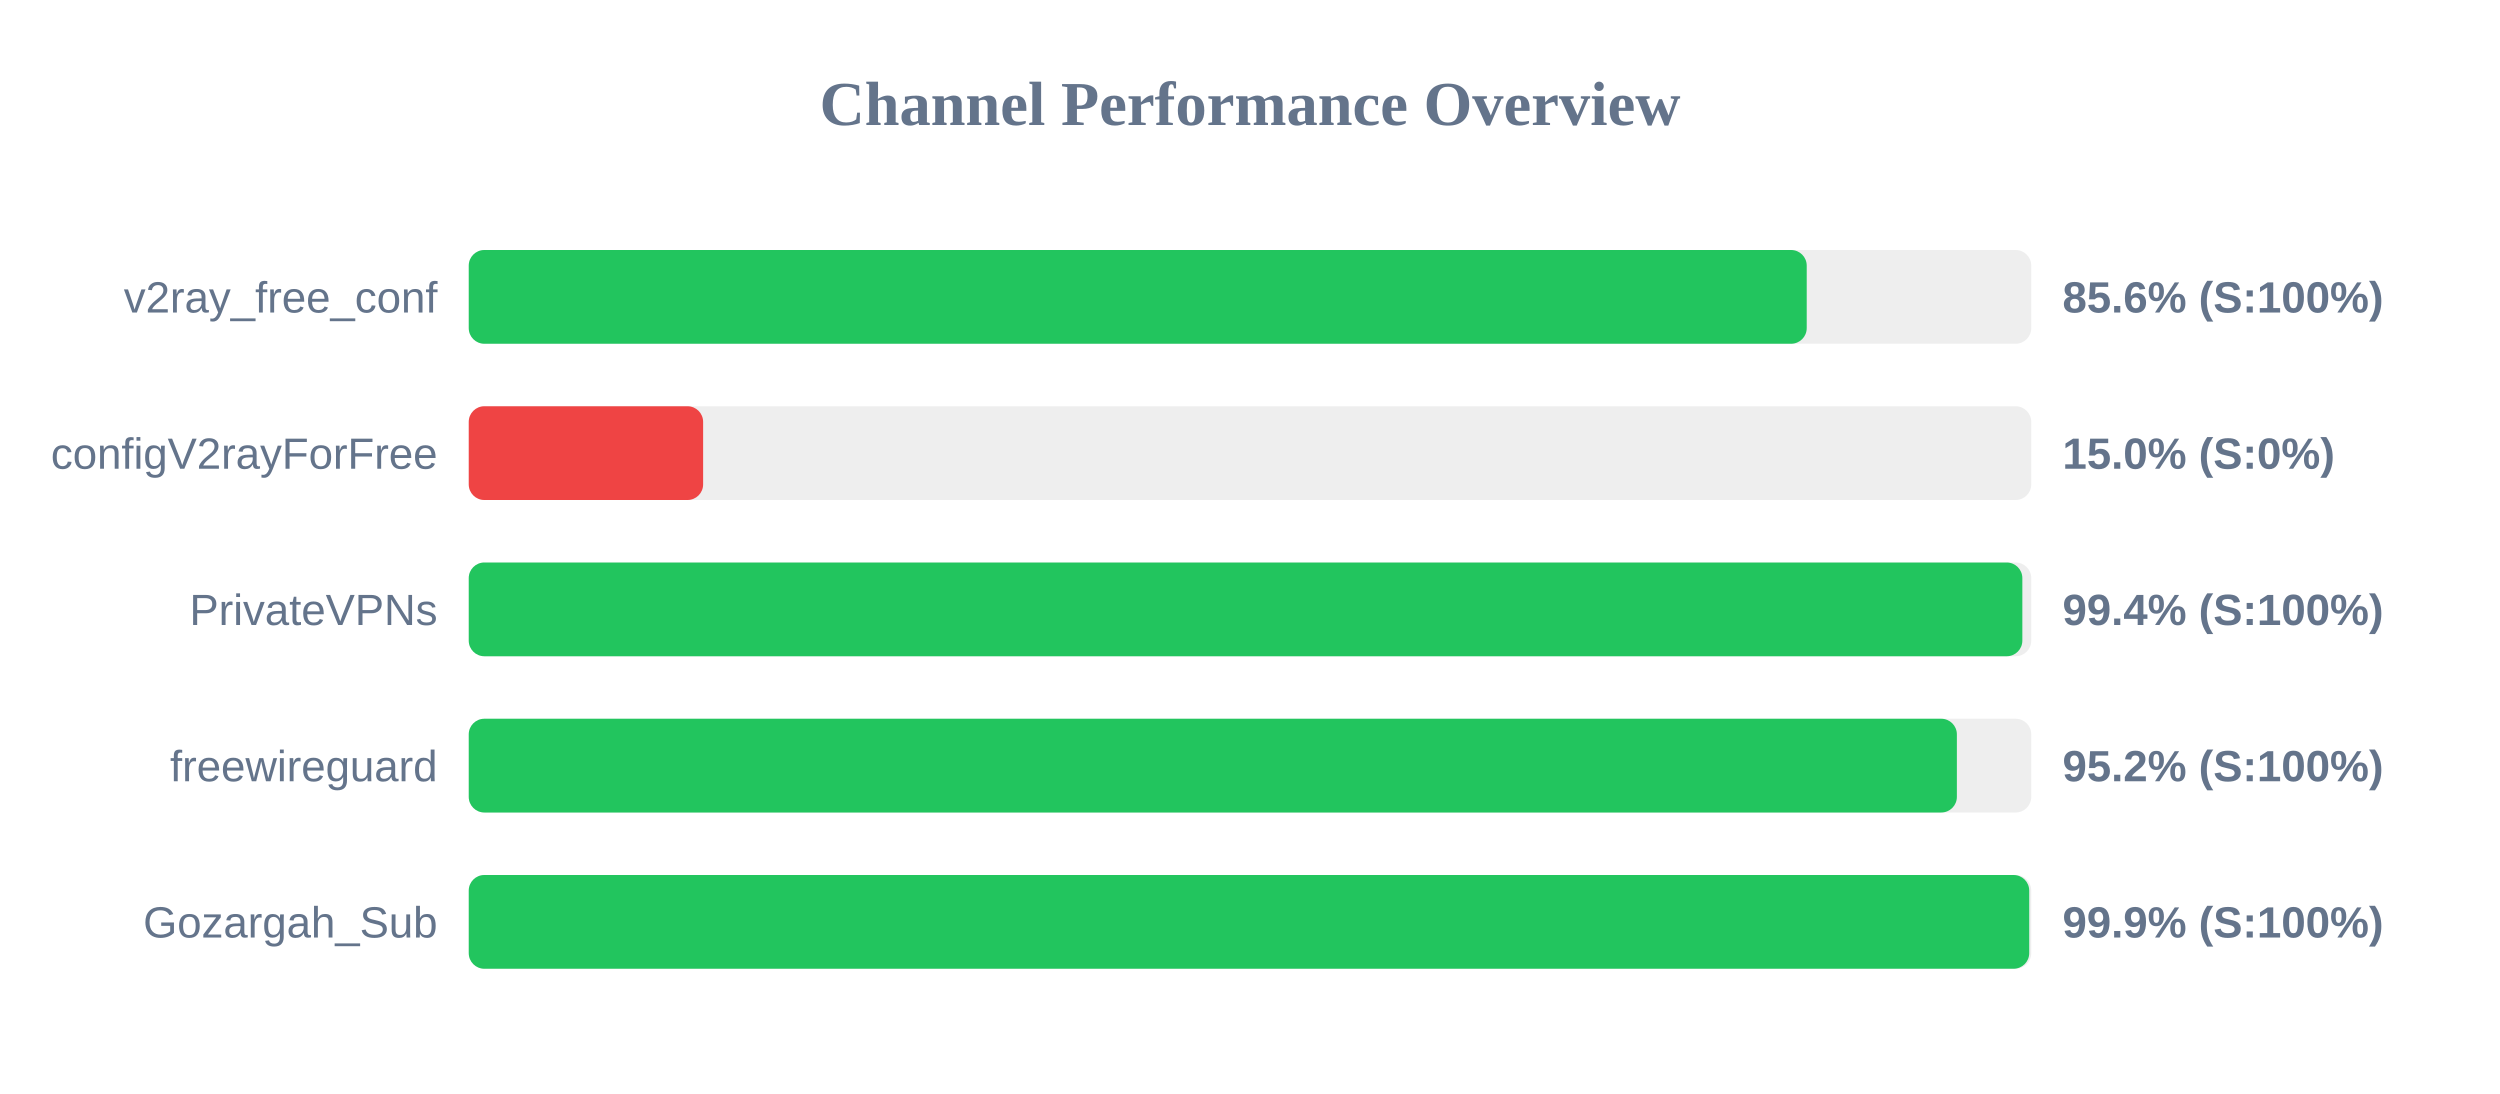
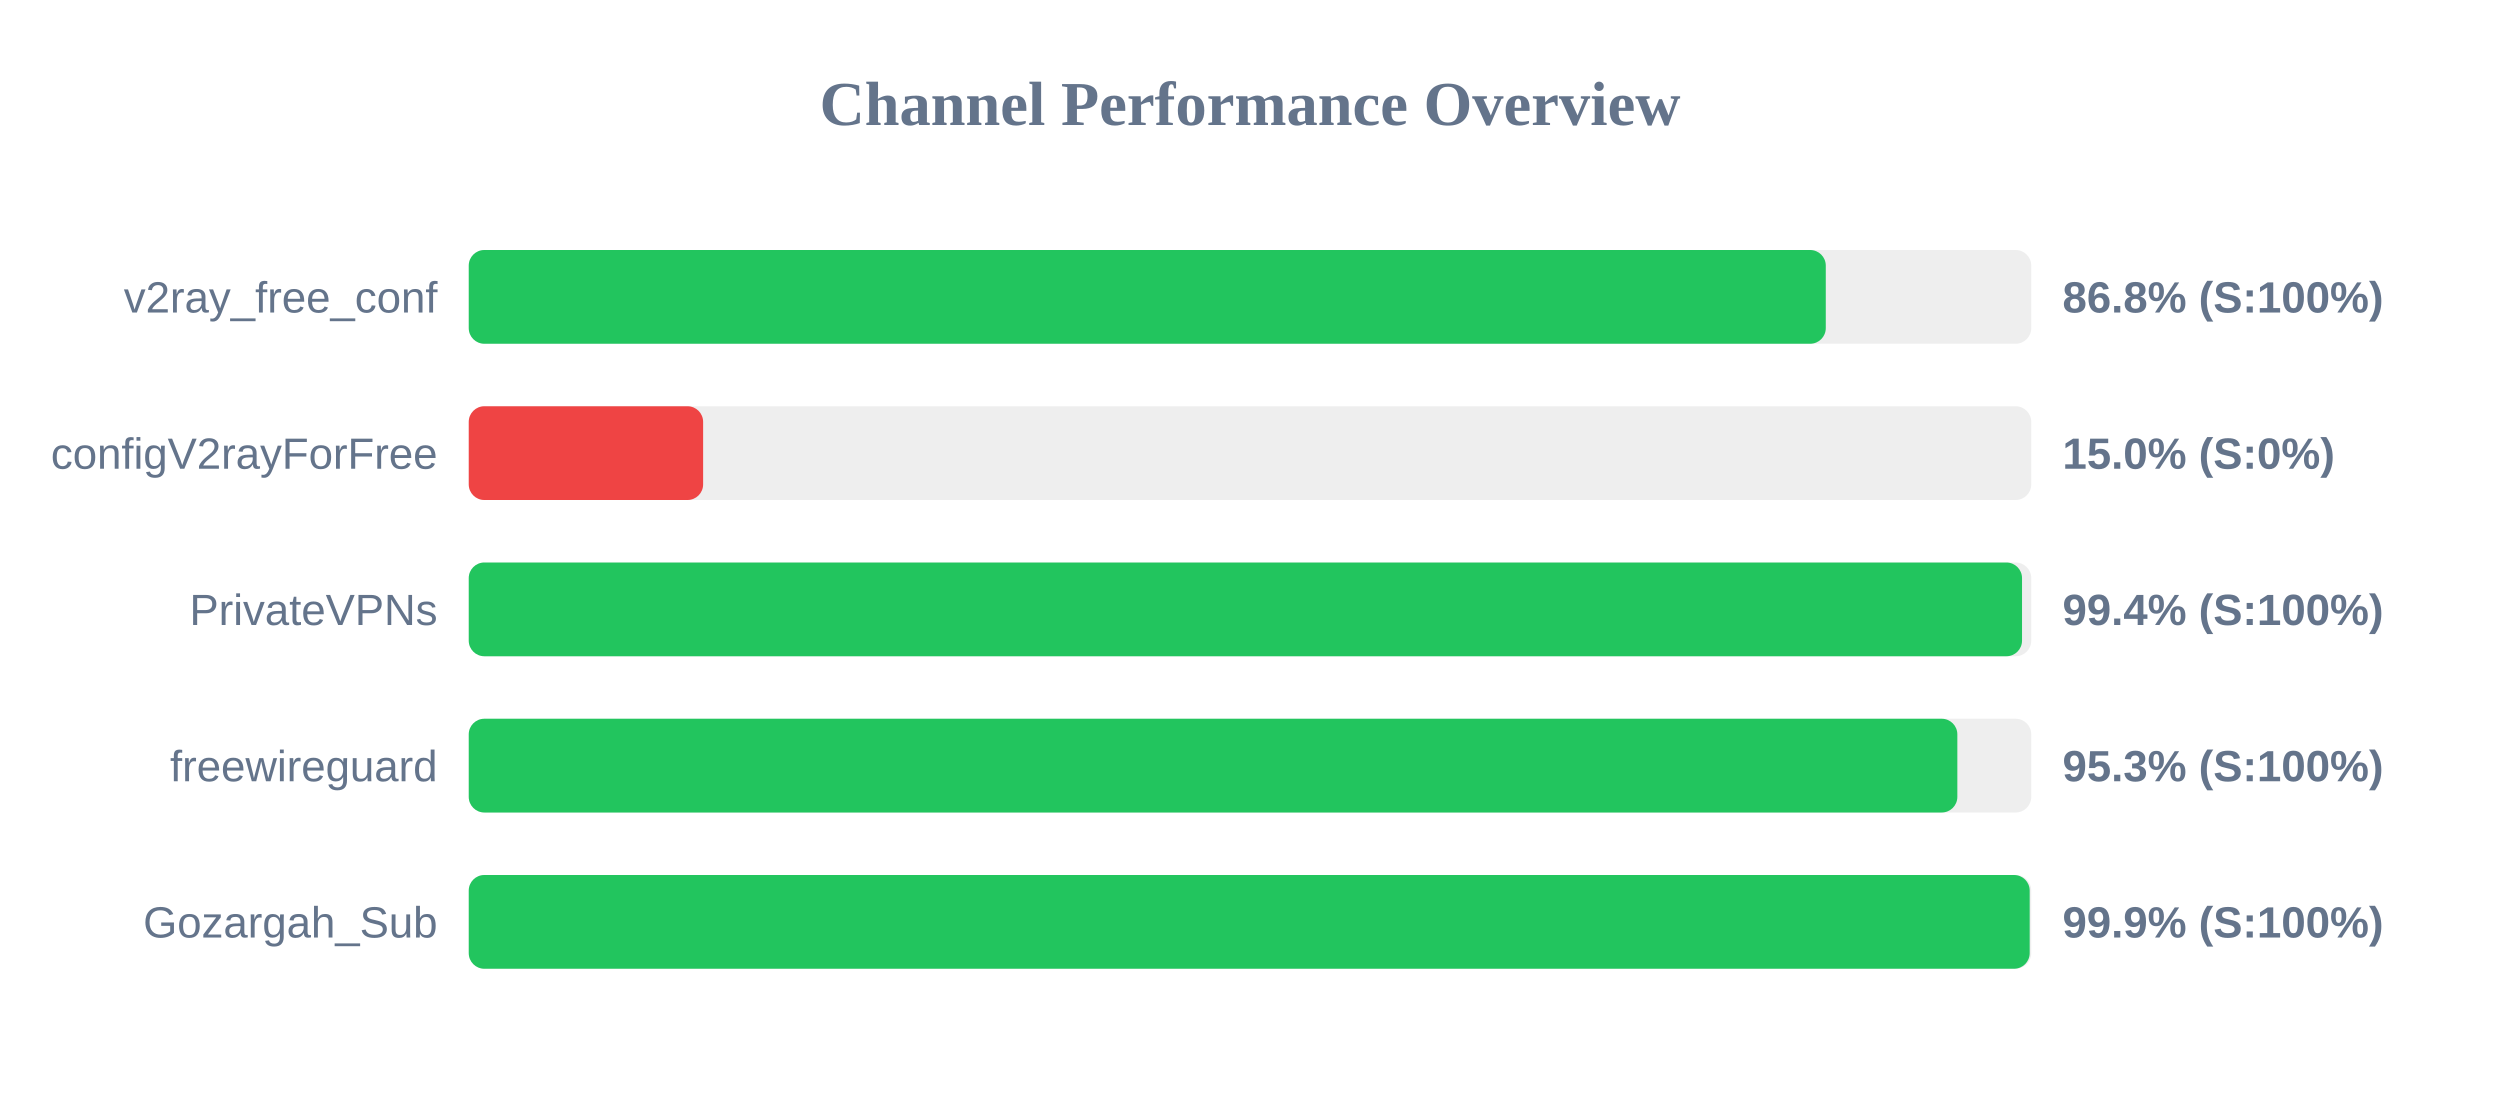
<svg xmlns="http://www.w3.org/2000/svg" width="800" height="350" version="1.1">
  <style>
        .row { font: 14px Arial; fill: #64748b; }
        .score { font: bold 14px Arial; fill: #64748b; }
    </style>
  <text x="400" y="40" text-anchor="middle" font-size="20px" font-weight="bold" fill="#64748b">Channel Performance Overview</text>
  <rect x="150" y="80" width="500" height="30" fill="#eee" rx="5" />
-   <rect x="150" y="80" width="428.15" height="30" fill="#22c55e" rx="5" />
+   <rect x="150" y="80" width="434.25" height="30" fill="#22c55e" rx="5" />
  <text x="140" y="100" text-anchor="end" class="row">v2ray_free_conf</text>
-   <text x="660" y="100" text-anchor="start" class="score">85.6% (S:100%)</text>
+   <text x="660" y="100" text-anchor="start" class="score">86.8% (S:100%)</text>
  <rect x="150" y="130" width="500" height="30" fill="#eee" rx="5" />
  <rect x="150" y="130" width="75.0" height="30" fill="#ef4444" rx="5" />
  <text x="140" y="150" text-anchor="end" class="row">configV2rayForFree</text>
  <text x="660" y="150" text-anchor="start" class="score">15.0% (S:0%)</text>
  <rect x="150" y="180" width="500" height="30" fill="#eee" rx="5" />
-   <rect x="150" y="180" width="497.15" height="30" fill="#22c55e" rx="5" />
+   <rect x="150" y="180" width="497.05" height="30" fill="#22c55e" rx="5" />
  <text x="140" y="200" text-anchor="end" class="row">PrivateVPNs</text>
  <text x="660" y="200" text-anchor="start" class="score">99.4% (S:100%)</text>
  <rect x="150" y="230" width="500" height="30" fill="#eee" rx="5" />
-   <rect x="150" y="230" width="476.2" height="30" fill="#22c55e" rx="5" />
+   <rect x="150" y="230" width="476.35" height="30" fill="#22c55e" rx="5" />
  <text x="140" y="250" text-anchor="end" class="row">freewireguard</text>
-   <text x="660" y="250" text-anchor="start" class="score">95.2% (S:100%)</text>
+   <text x="660" y="250" text-anchor="start" class="score">95.3% (S:100%)</text>
  <rect x="150" y="280" width="500" height="30" fill="#eee" rx="5" />
-   <rect x="150" y="280" width="499.35" height="30" fill="#22c55e" rx="5" />
+   <rect x="150" y="280" width="499.5" height="30" fill="#22c55e" rx="5" />
  <text x="140" y="300" text-anchor="end" class="row">Gozargah_Sub</text>
  <text x="660" y="300" text-anchor="start" class="score">99.9% (S:100%)</text>
</svg>
